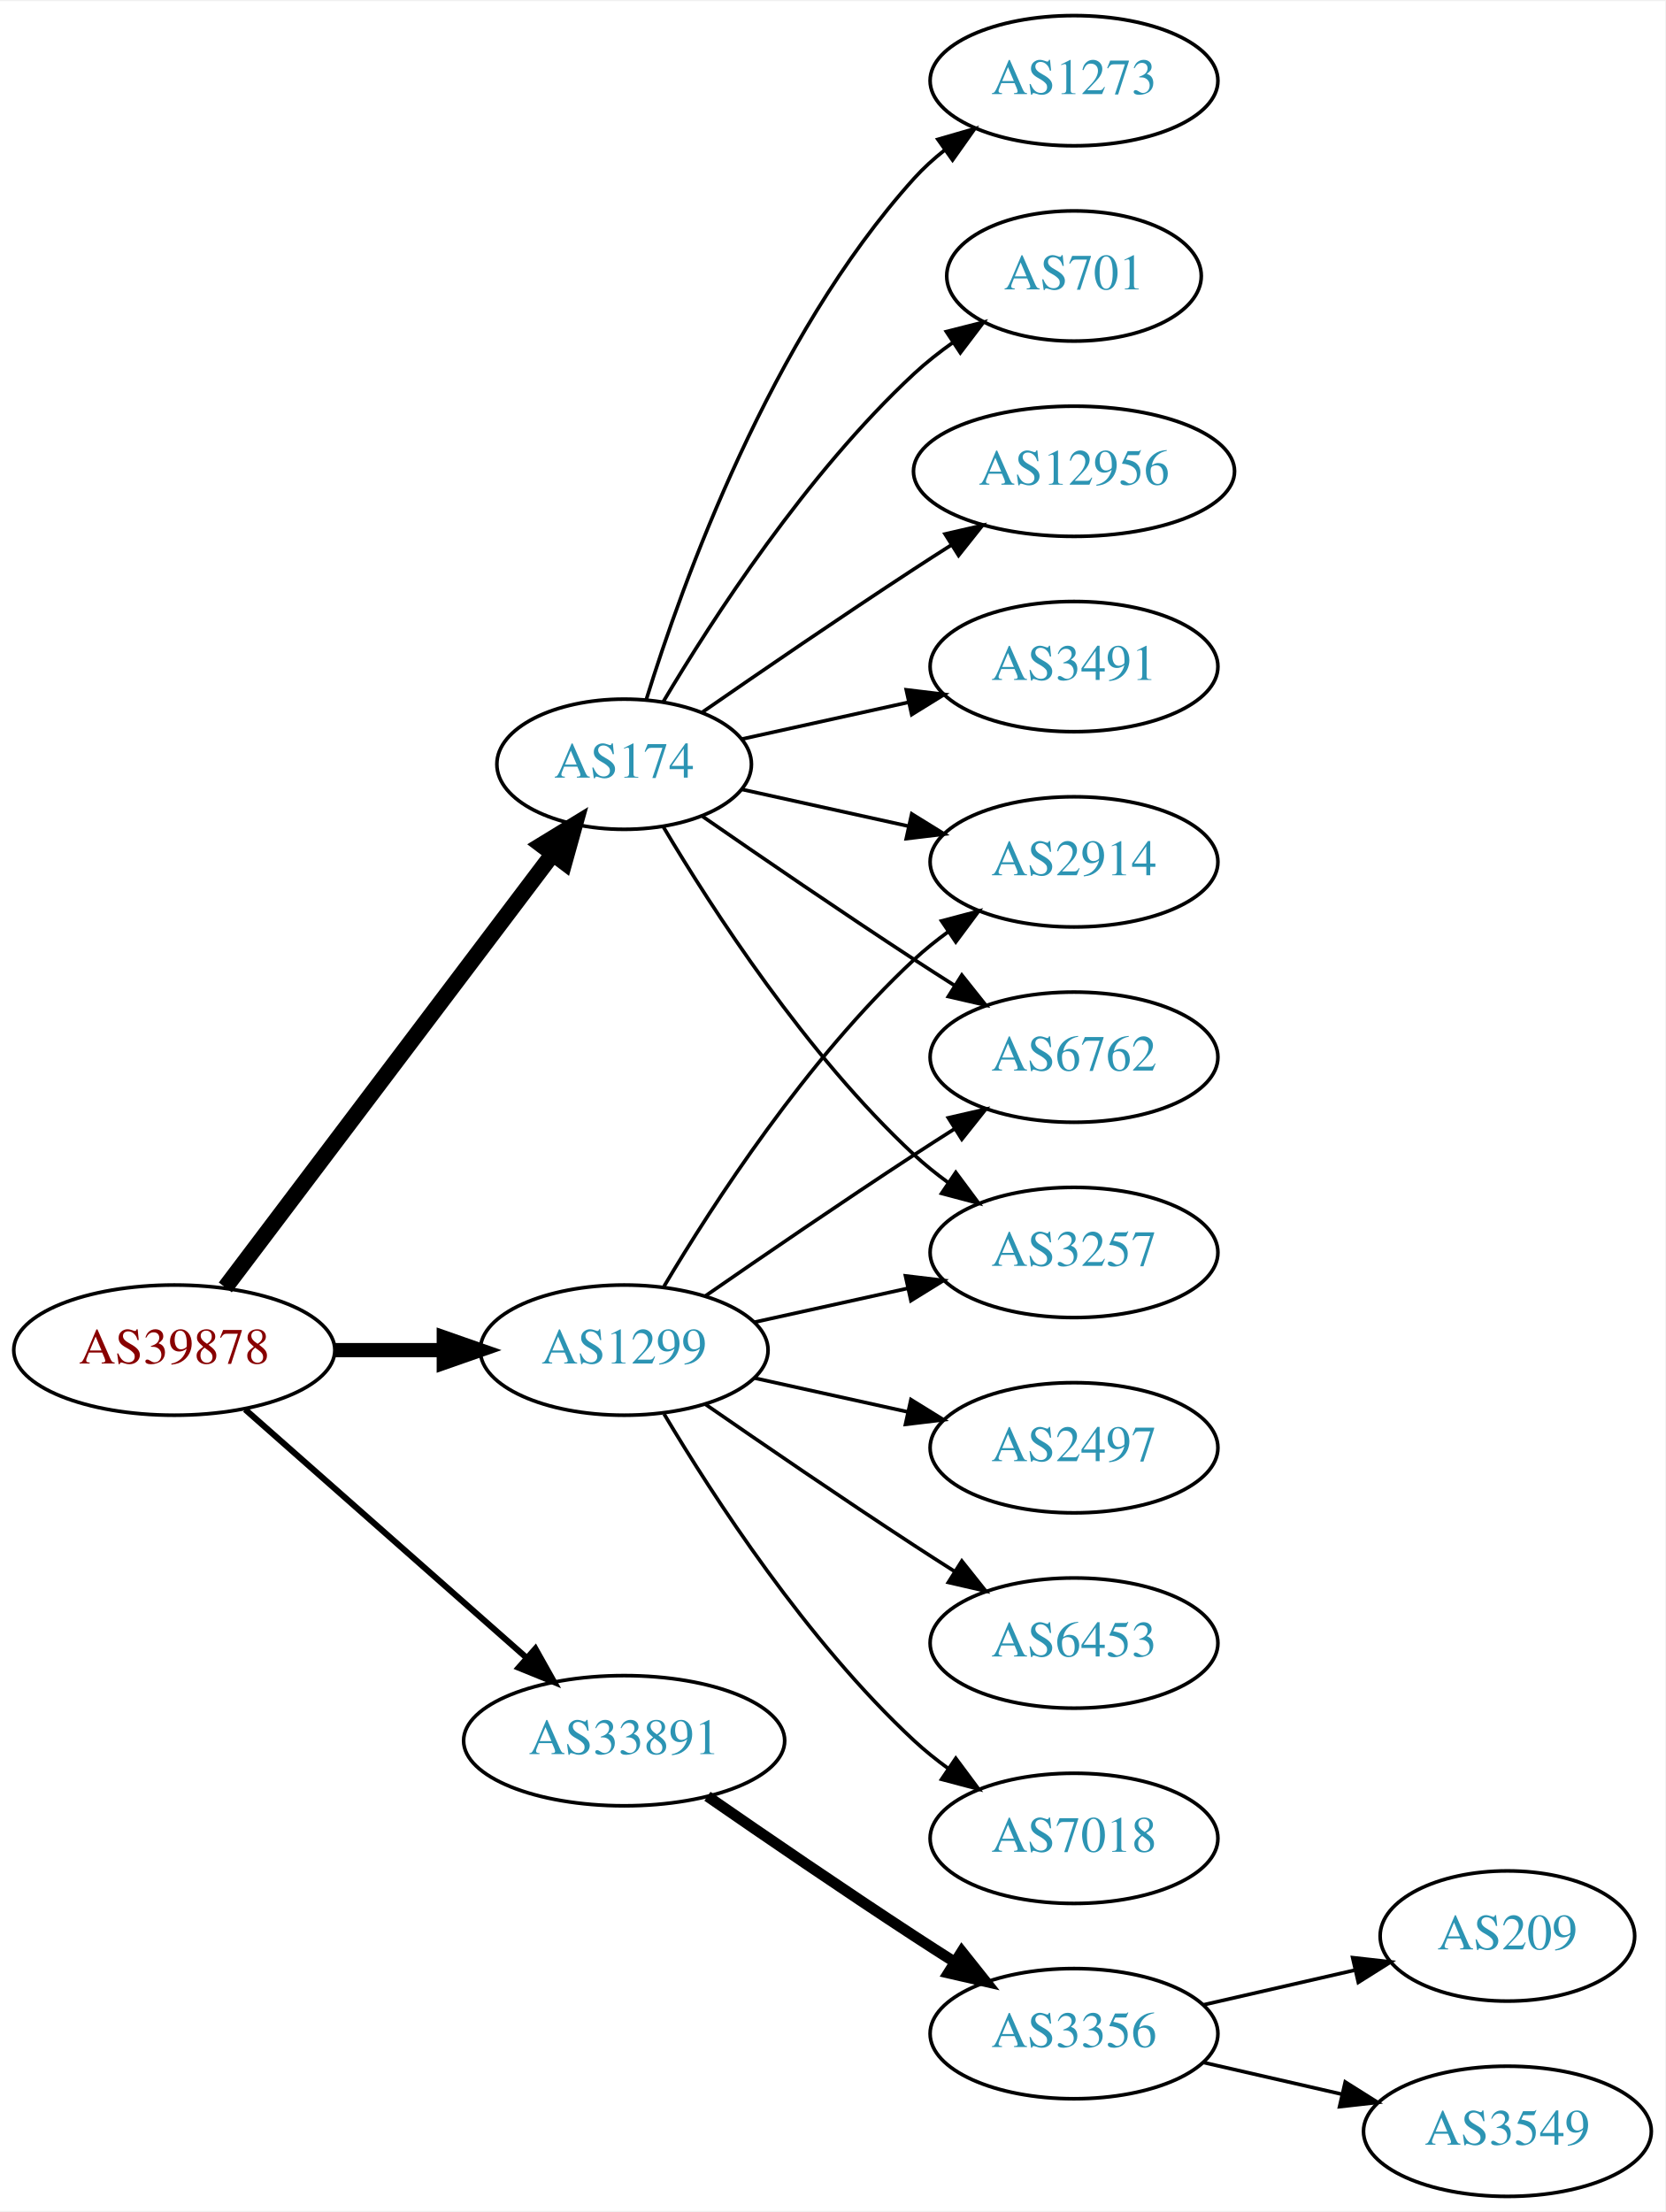
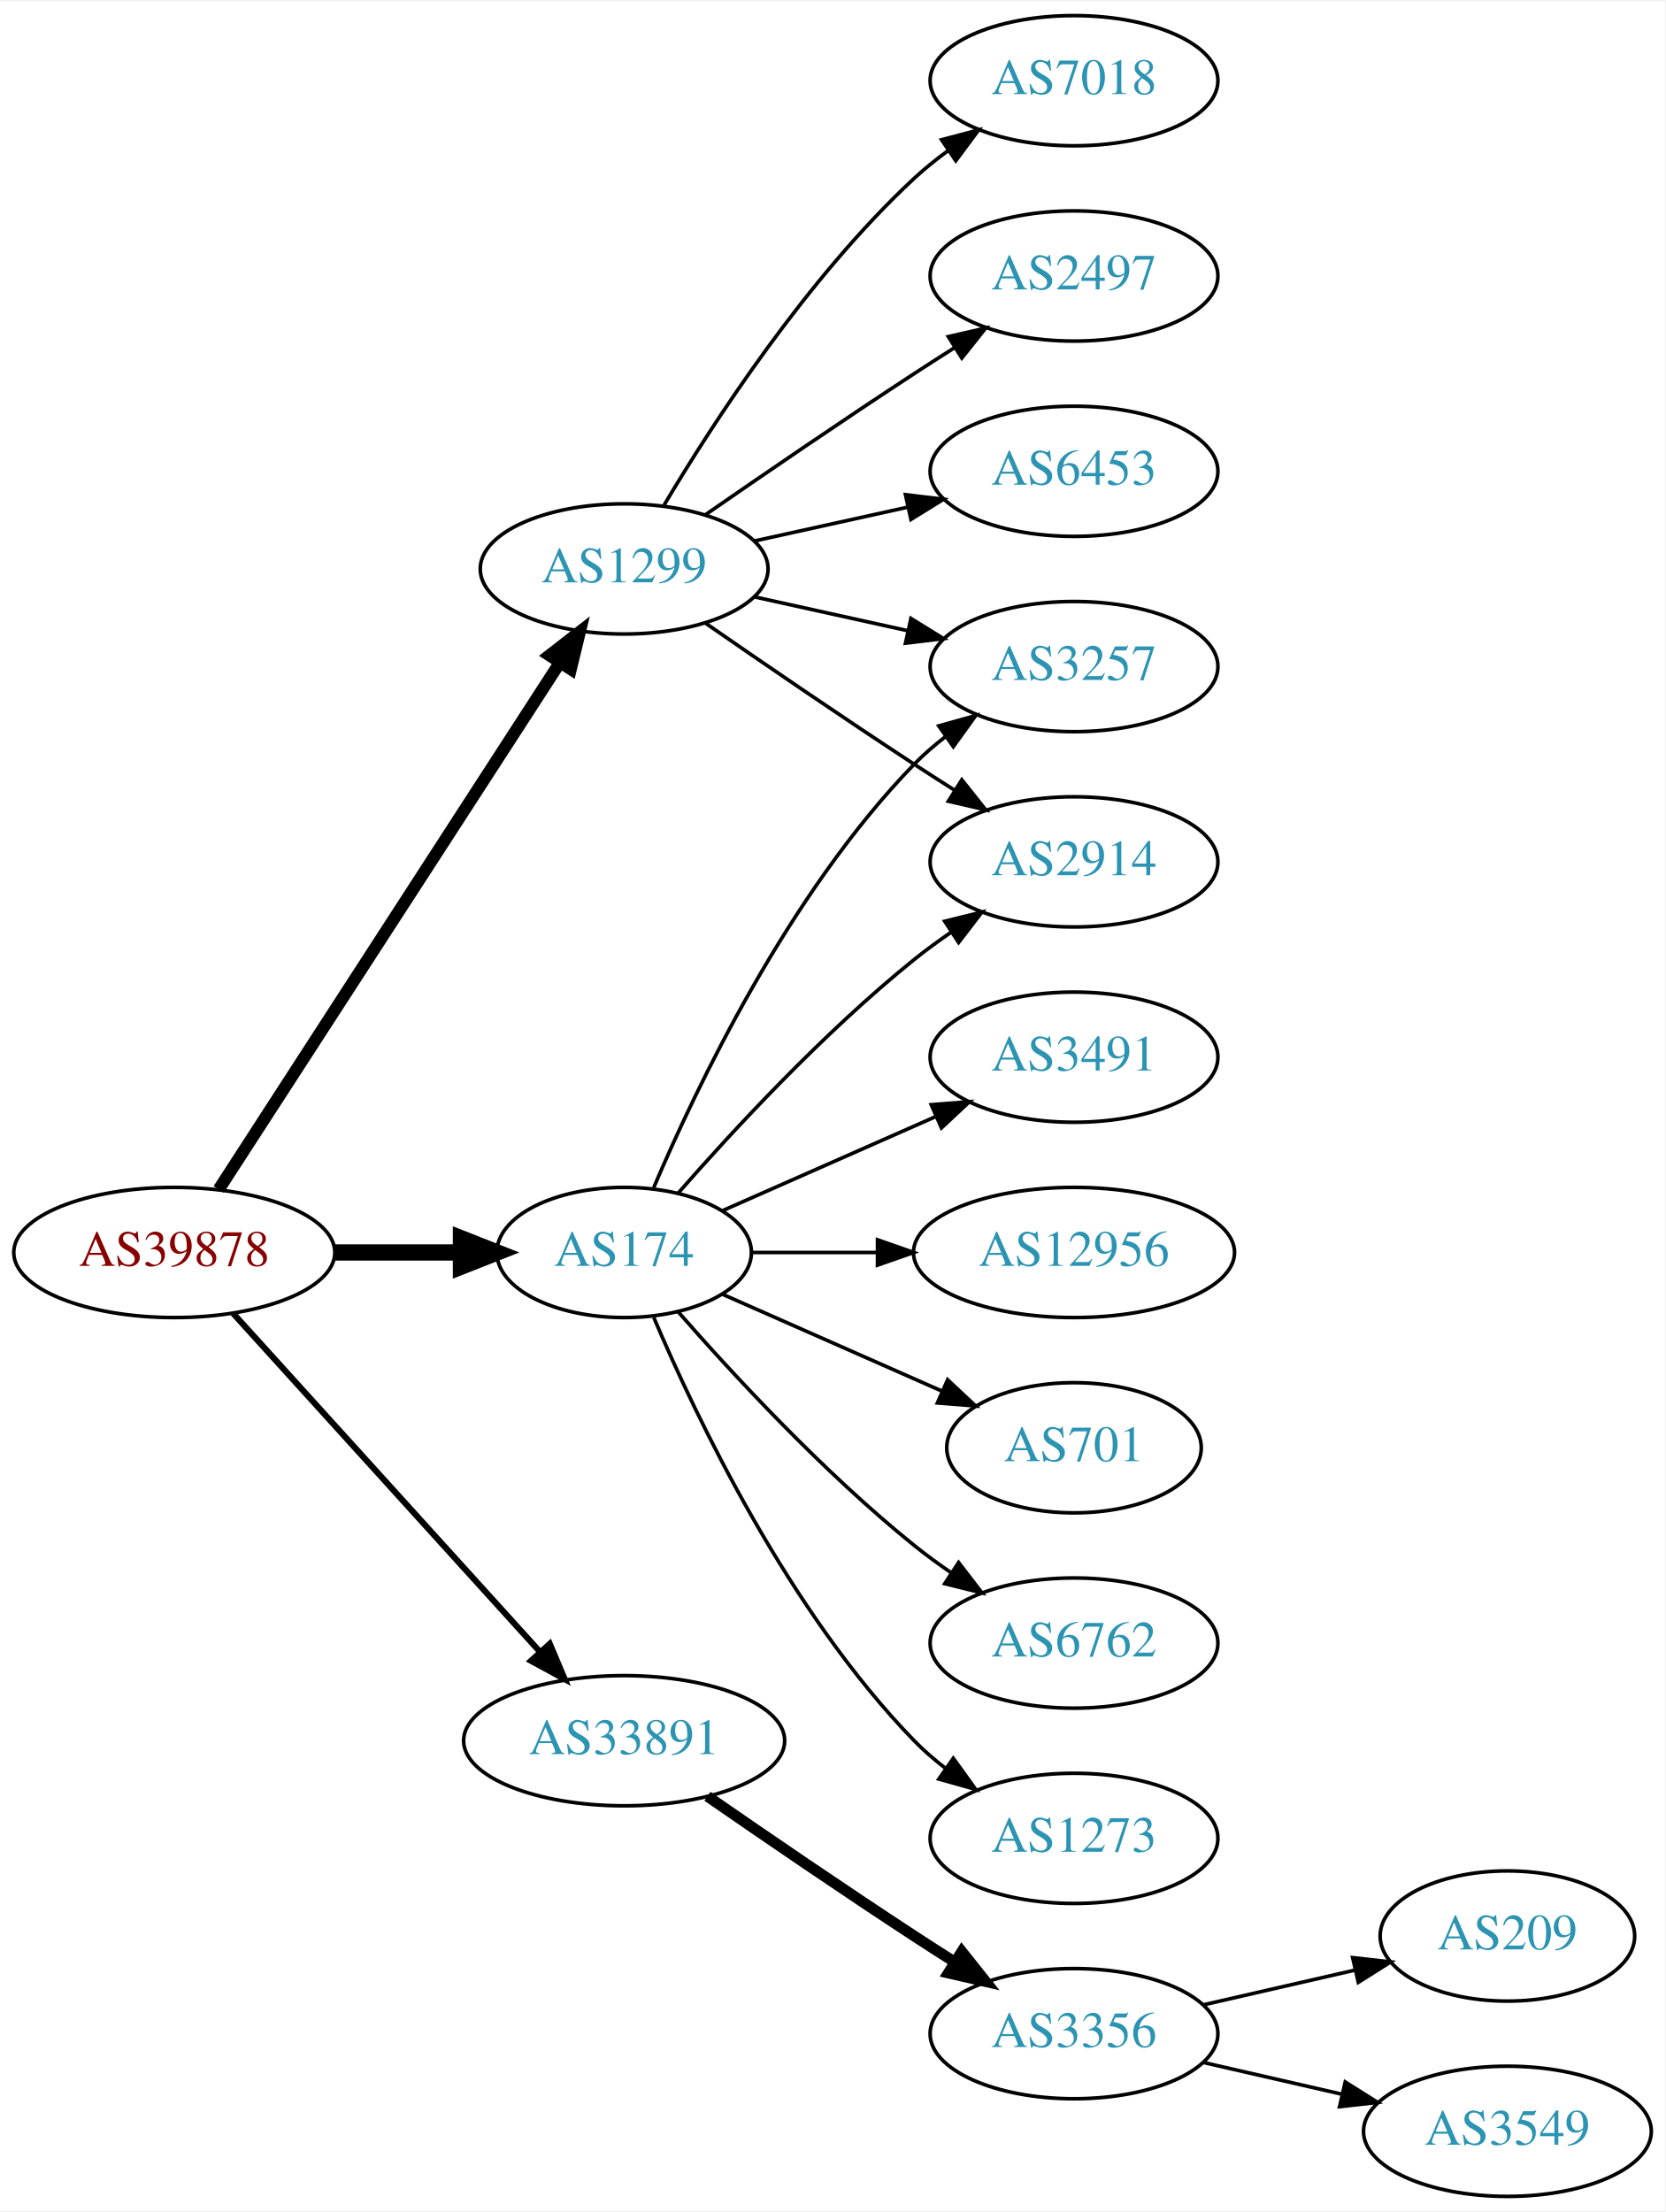
<svg xmlns="http://www.w3.org/2000/svg" xmlns:xlink="http://www.w3.org/1999/xlink" width="460pt" height="611pt" viewBox="0.00 0.00 460.47 611.00">
  <g id="graph0" class="graph" transform="scale(1 1) rotate(0) translate(4 607)">
    <polygon fill="white" stroke="none" points="-4,4 -4,-607 456.469,-607 456.469,4 -4,4" />
    <g id="node1" class="node">
      <g id="a_node1">
        <a xlink:href="/asn/39878" xlink:title="AS39878 ~ Peter Rauter GmbH [AT]">
-           <ellipse fill="#ffffff" stroke="black" cx="44.196" cy="-234" rx="44.393" ry="18" />
-           <text text-anchor="middle" x="44.196" y="-230.3" font-family="Times,serif" font-size="14.00" fill="#880000">AS39878</text>
+           <ellipse fill="#ffffff" stroke="black" cx="44.196" cy="-261" rx="44.393" ry="18" />
+           <text text-anchor="middle" x="44.196" y="-257.3" font-family="Times,serif" font-size="14.00" fill="#880000">AS39878</text>
        </a>
      </g>
    </g>
    <g id="node2" class="node">
      <g id="a_node2">
        <a xlink:href="/asn/174" xlink:title="AS174 ~ Cogent Communications [US]">
-           <ellipse fill="#ffffff" stroke="black" cx="168.588" cy="-396" rx="35.194" ry="18" />
-           <text text-anchor="middle" x="168.588" y="-392.3" font-family="Times,serif" font-size="14.00" fill="#2c94b3">AS174</text>
+           <ellipse fill="#ffffff" stroke="black" cx="168.588" cy="-261" rx="35.194" ry="18" />
+           <text text-anchor="middle" x="168.588" y="-257.3" font-family="Times,serif" font-size="14.00" fill="#2c94b3">AS174</text>
        </a>
      </g>
    </g>
    <g id="edge1" class="edge">
-       <path fill="none" stroke="black" stroke-width="4.5" d="M58.294,-251.337C80.032,-280.109 123.643,-337.834 148.706,-371.007" />
-       <polygon fill="black" stroke="black" stroke-width="4.5" points="145.781,-373.668 154.951,-379.273 152.065,-368.921 145.781,-373.668" />
+       <path fill="none" stroke="black" stroke-width="4.5" d="M88.692,-261C99.949,-261 112.081,-261 123.375,-261" />
+       <polygon fill="black" stroke="black" stroke-width="4.5" points="123.462,-264.938 133.462,-261 123.462,-257.063 123.462,-264.938" />
    </g>
    <g id="node3" class="node">
      <g id="a_node3">
        <a xlink:href="/asn/1299" xlink:title="AS1299 ~ Telia Carrier [EU]">
-           <ellipse fill="#ffffff" stroke="black" cx="168.588" cy="-234" rx="39.794" ry="18" />
-           <text text-anchor="middle" x="168.588" y="-230.3" font-family="Times,serif" font-size="14.00" fill="#2c94b3">AS1299</text>
+           <ellipse fill="#ffffff" stroke="black" cx="168.588" cy="-450" rx="39.794" ry="18" />
+           <text text-anchor="middle" x="168.588" y="-446.3" font-family="Times,serif" font-size="14.00" fill="#2c94b3">AS1299</text>
        </a>
      </g>
    </g>
    <g id="edge2" class="edge">
-       <path fill="none" stroke="black" stroke-width="3.938" d="M88.692,-234C98.381,-234 108.717,-234 118.61,-234" />
-       <polygon fill="black" stroke="black" stroke-width="3.938" points="118.713,-237.5 128.713,-234 118.713,-230.5 118.713,-237.5" />
+       <path fill="none" stroke="black" stroke-width="3.375" d="M56.491,-278.442C78.077,-311.775 125.293,-384.686 150.664,-423.866" />
+       <polygon fill="black" stroke="black" stroke-width="3.375" points="147.947,-426.109 156.321,-432.6 153.823,-422.304 147.947,-426.109" />
    </g>
    <g id="node4" class="node">
      <g id="a_node4">
        <a xlink:href="/asn/33891" xlink:title="AS33891 ~ CORE-BACKBONE GMBH GLOBAL NETWORK [DE]">
          <ellipse fill="#ffffff" stroke="black" cx="168.588" cy="-126" rx="44.393" ry="18" />
          <text text-anchor="middle" x="168.588" y="-122.3" font-family="Times,serif" font-size="14.00" fill="#2c94b3">AS33891</text>
        </a>
      </g>
    </g>
    <g id="edge3" class="edge">
-       <path fill="none" stroke="black" stroke-width="1.688" d="M63.785,-217.597C84.482,-199.333 118.089,-169.678 141.434,-149.079" />
-       <polygon fill="black" stroke="black" stroke-width="1.688" points="144.043,-151.444 149.226,-142.203 139.412,-146.195 144.043,-151.444" />
+       <path fill="none" stroke="black" stroke-width="1.688" d="M60.45,-244.175C81.796,-220.63 120.718,-177.698 145.31,-150.574" />
+       <polygon fill="black" stroke="black" stroke-width="1.688" points="148.019,-152.796 152.142,-143.037 142.833,-148.095 148.019,-152.796" />
    </g>
    <g id="node5" class="node">
      <g id="a_node5">
-         <a xlink:href="/asn/701" xlink:title="AS701 ~ UUNET [US]">
-           <ellipse fill="#ffffff" stroke="black" cx="292.98" cy="-531" rx="35.194" ry="18" />
-           <text text-anchor="middle" x="292.98" y="-527.3" font-family="Times,serif" font-size="14.00" fill="#2c94b3">AS701</text>
+         <a xlink:href="/asn/6762" xlink:title="AS6762 ~ TELECOM ITALIA SPARKLE S.p.A. [IT]">
+           <ellipse fill="#ffffff" stroke="black" cx="292.98" cy="-153" rx="39.794" ry="18" />
+           <text text-anchor="middle" x="292.98" y="-149.3" font-family="Times,serif" font-size="14.00" fill="#2c94b3">AS6762</text>
        </a>
      </g>
    </g>
    <g id="edge4" class="edge">
-       <path fill="none" stroke="black" d="M179.401,-413.279C192.907,-436.011 218.967,-476.314 248.784,-504 252.081,-507.061 255.774,-509.972 259.575,-512.672" />
-       <polygon fill="black" stroke="black" points="257.686,-515.619 267.956,-518.22 261.549,-509.781 257.686,-515.619" />
+       <path fill="none" stroke="black" d="M183.462,-244.655C198.532,-227.441 223.81,-200.099 248.784,-180 252.04,-177.38 255.565,-174.808 259.149,-172.354" />
+       <polygon fill="black" stroke="black" points="261.068,-175.281 267.522,-166.879 257.237,-169.423 261.068,-175.281" />
    </g>
    <g id="node6" class="node">
      <g id="a_node6">
-         <a xlink:href="/asn/12956" xlink:title="AS12956 ~ TELXIUS [ES]">
-           <ellipse fill="#ffffff" stroke="black" cx="292.98" cy="-477" rx="44.393" ry="18" />
-           <text text-anchor="middle" x="292.98" y="-473.3" font-family="Times,serif" font-size="14.00" fill="#2c94b3">AS12956</text>
-         </a>
-       </g>
-     </g>
-     <g id="edge5" class="edge">
-       <path fill="none" stroke="black" d="M190.279,-410.44C206.17,-421.449 228.721,-436.897 248.784,-450 252.105,-452.169 255.587,-454.406 259.074,-456.621" />
-       <polygon fill="black" stroke="black" points="257.33,-459.66 267.656,-462.032 261.063,-453.738 257.33,-459.66" />
-     </g>
-     <g id="node7" class="node">
-       <g id="a_node7">
        <a xlink:href="/asn/2914" xlink:title="AS2914 ~ NTT America, Inc. [US]">
          <ellipse fill="#ffffff" stroke="black" cx="292.98" cy="-369" rx="39.794" ry="18" />
          <text text-anchor="middle" x="292.98" y="-365.3" font-family="Times,serif" font-size="14.00" fill="#2c94b3">AS2914</text>
        </a>
      </g>
    </g>
+     <g id="edge5" class="edge">
+       <path fill="none" stroke="black" d="M183.462,-277.345C198.532,-294.559 223.81,-321.901 248.784,-342 252.04,-344.62 255.565,-347.192 259.149,-349.646" />
+       <polygon fill="black" stroke="black" points="257.237,-352.577 267.522,-355.121 261.068,-346.719 257.237,-352.577" />
+     </g>
+     <g id="node7" class="node">
+       <g id="a_node7">
+         <a xlink:href="/asn/3257" xlink:title="AS3257 ~ GTT [DE]">
+           <ellipse fill="#ffffff" stroke="black" cx="292.98" cy="-423" rx="39.794" ry="18" />
+           <text text-anchor="middle" x="292.98" y="-419.3" font-family="Times,serif" font-size="14.00" fill="#2c94b3">AS3257</text>
+         </a>
+       </g>
+     </g>
    <g id="edge6" class="edge">
-       <path fill="none" stroke="black" d="M201.107,-389.047C215.168,-385.945 231.986,-382.235 247.31,-378.854" />
-       <polygon fill="black" stroke="black" points="248.109,-382.262 257.12,-376.69 246.601,-375.427 248.109,-382.262" />
+       <path fill="none" stroke="black" d="M176.779,-278.975C188.546,-306.682 214.12,-360.348 248.784,-396 251.404,-398.695 254.345,-401.239 257.428,-403.608" />
+       <polygon fill="black" stroke="black" points="255.594,-406.597 265.796,-409.455 259.603,-400.859 255.594,-406.597" />
    </g>
    <g id="node8" class="node">
      <g id="a_node8">
-         <a xlink:href="/asn/3491" xlink:title="AS3491 ~ PCCW Global, Inc. [US]">
-           <ellipse fill="#ffffff" stroke="black" cx="292.98" cy="-423" rx="39.794" ry="18" />
-           <text text-anchor="middle" x="292.98" y="-419.3" font-family="Times,serif" font-size="14.00" fill="#2c94b3">AS3491</text>
+         <a xlink:href="/asn/1273" xlink:title="AS1273 ~ Vodafone Group PLC [EU]">
+           <ellipse fill="#ffffff" stroke="black" cx="292.98" cy="-99" rx="39.794" ry="18" />
+           <text text-anchor="middle" x="292.98" y="-95.3" font-family="Times,serif" font-size="14.00" fill="#2c94b3">AS1273</text>
        </a>
      </g>
    </g>
    <g id="edge7" class="edge">
-       <path fill="none" stroke="black" d="M201.107,-402.953C215.168,-406.055 231.986,-409.765 247.31,-413.146" />
-       <polygon fill="black" stroke="black" points="246.601,-416.573 257.12,-415.31 248.109,-409.738 246.601,-416.573" />
+       <path fill="none" stroke="black" d="M176.779,-243.025C188.546,-215.318 214.12,-161.652 248.784,-126 251.404,-123.305 254.345,-120.761 257.428,-118.392" />
+       <polygon fill="black" stroke="black" points="259.603,-121.141 265.796,-112.545 255.594,-115.403 259.603,-121.141" />
    </g>
    <g id="node9" class="node">
      <g id="a_node9">
-         <a xlink:href="/asn/1273" xlink:title="AS1273 ~ Vodafone Group PLC [EU]">
-           <ellipse fill="#ffffff" stroke="black" cx="292.98" cy="-585" rx="39.794" ry="18" />
-           <text text-anchor="middle" x="292.98" y="-581.3" font-family="Times,serif" font-size="14.00" fill="#2c94b3">AS1273</text>
+         <a xlink:href="/asn/3491" xlink:title="AS3491 ~ PCCW Global, Inc. [US]">
+           <ellipse fill="#ffffff" stroke="black" cx="292.98" cy="-315" rx="39.794" ry="18" />
+           <text text-anchor="middle" x="292.98" y="-311.3" font-family="Times,serif" font-size="14.00" fill="#2c94b3">AS3491</text>
        </a>
      </g>
    </g>
    <g id="edge8" class="edge">
-       <path fill="none" stroke="black" d="M174.726,-413.94C184.629,-445.979 208.966,-513.812 248.784,-558 251.3,-560.792 254.172,-563.401 257.211,-565.812" />
-       <polygon fill="black" stroke="black" points="255.34,-568.776 265.519,-571.715 259.394,-563.07 255.34,-568.776" />
+       <path fill="none" stroke="black" d="M195.844,-272.584C213.03,-280.167 235.743,-290.188 254.777,-298.586" />
+       <polygon fill="black" stroke="black" points="253.503,-301.849 264.065,-302.684 256.329,-295.445 253.503,-301.849" />
    </g>
    <g id="node10" class="node">
      <g id="a_node10">
-         <a xlink:href="/asn/6762" xlink:title="AS6762 ~ TELECOM ITALIA SPARKLE S.p.A. [IT]">
-           <ellipse fill="#ffffff" stroke="black" cx="292.98" cy="-315" rx="39.794" ry="18" />
-           <text text-anchor="middle" x="292.98" y="-311.3" font-family="Times,serif" font-size="14.00" fill="#2c94b3">AS6762</text>
+         <a xlink:href="/asn/12956" xlink:title="AS12956 ~ TELXIUS [ES]">
+           <ellipse fill="#ffffff" stroke="black" cx="292.98" cy="-261" rx="44.393" ry="18" />
+           <text text-anchor="middle" x="292.98" y="-257.3" font-family="Times,serif" font-size="14.00" fill="#2c94b3">AS12956</text>
        </a>
      </g>
    </g>
    <g id="edge9" class="edge">
-       <path fill="none" stroke="black" d="M190.279,-381.56C206.17,-370.551 228.721,-355.103 248.784,-342 252.366,-339.661 256.137,-337.241 259.897,-334.856" />
-       <polygon fill="black" stroke="black" points="261.959,-337.693 268.558,-329.404 258.23,-331.769 261.959,-337.693" />
+       <path fill="none" stroke="black" d="M204.007,-261C214.725,-261 226.809,-261 238.509,-261" />
+       <polygon fill="black" stroke="black" points="238.649,-264.5 248.649,-261 238.649,-257.5 238.649,-264.5" />
    </g>
    <g id="node11" class="node">
      <g id="a_node11">
-         <a xlink:href="/asn/3257" xlink:title="AS3257 ~ GTT [DE]">
-           <ellipse fill="#ffffff" stroke="black" cx="292.98" cy="-261" rx="39.794" ry="18" />
-           <text text-anchor="middle" x="292.98" y="-257.3" font-family="Times,serif" font-size="14.00" fill="#2c94b3">AS3257</text>
+         <a xlink:href="/asn/701" xlink:title="AS701 ~ UUNET [US]">
+           <ellipse fill="#ffffff" stroke="black" cx="292.98" cy="-207" rx="35.194" ry="18" />
+           <text text-anchor="middle" x="292.98" y="-203.3" font-family="Times,serif" font-size="14.00" fill="#2c94b3">AS701</text>
        </a>
      </g>
    </g>
    <g id="edge10" class="edge">
-       <path fill="none" stroke="black" d="M179.401,-378.721C192.907,-355.989 218.967,-315.686 248.784,-288 251.691,-285.301 254.904,-282.72 258.228,-280.297" />
-       <polygon fill="black" stroke="black" points="260.287,-283.13 266.606,-274.625 256.363,-277.333 260.287,-283.13" />
-     </g>
-     <g id="edge12" class="edge">
-       <path fill="none" stroke="black" d="M179.634,-251.671C193.205,-274.472 219.137,-314.472 248.784,-342 251.691,-344.699 254.904,-347.28 258.228,-349.703" />
-       <polygon fill="black" stroke="black" points="256.363,-352.667 266.606,-355.375 260.287,-346.87 256.363,-352.667" />
+       <path fill="none" stroke="black" d="M195.844,-249.416C213.51,-241.621 237.018,-231.25 256.366,-222.713" />
+       <polygon fill="black" stroke="black" points="258.031,-225.804 265.768,-218.565 255.206,-219.4 258.031,-225.804" />
    </g>
    <g id="edge15" class="edge">
-       <path fill="none" stroke="black" d="M190.945,-248.901C206.796,-259.877 228.999,-275.079 248.784,-288 252.366,-290.339 256.137,-292.759 259.897,-295.144" />
-       <polygon fill="black" stroke="black" points="258.23,-298.231 268.558,-300.596 261.959,-292.307 258.23,-298.231" />
-     </g>
-     <g id="edge16" class="edge">
-       <path fill="none" stroke="black" d="M204.661,-241.737C217.848,-244.646 233.028,-247.995 246.994,-251.076" />
-       <polygon fill="black" stroke="black" points="246.383,-254.525 256.903,-253.262 247.891,-247.69 246.383,-254.525" />
+       <path fill="none" stroke="black" d="M190.945,-435.099C206.796,-424.123 228.999,-408.921 248.784,-396 252.366,-393.661 256.137,-391.241 259.897,-388.856" />
+       <polygon fill="black" stroke="black" points="261.959,-391.693 268.558,-383.404 258.23,-385.769 261.959,-391.693" />
+     </g>
+     <g id="edge11" class="edge">
+       <path fill="none" stroke="black" d="M204.661,-442.263C217.848,-439.354 233.028,-436.005 246.994,-432.924" />
+       <polygon fill="black" stroke="black" points="247.891,-436.31 256.903,-430.738 246.383,-429.475 247.891,-436.31" />
    </g>
    <g id="node12" class="node">
      <g id="a_node12">
-         <a xlink:href="/asn/2497" xlink:title="AS2497 ~ Internet Initiative Japan Inc. [JP]">
-           <ellipse fill="#ffffff" stroke="black" cx="292.98" cy="-207" rx="39.794" ry="18" />
-           <text text-anchor="middle" x="292.98" y="-203.3" font-family="Times,serif" font-size="14.00" fill="#2c94b3">AS2497</text>
-         </a>
-       </g>
-     </g>
-     <g id="edge11" class="edge">
-       <path fill="none" stroke="black" d="M204.661,-226.263C217.848,-223.354 233.028,-220.005 246.994,-216.924" />
-       <polygon fill="black" stroke="black" points="247.891,-220.31 256.903,-214.738 246.383,-213.475 247.891,-220.31" />
+         <a xlink:href="/asn/7018" xlink:title="AS7018 ~ AT&amp;T Services, Inc. [US]">
+           <ellipse fill="#ffffff" stroke="black" cx="292.98" cy="-585" rx="39.794" ry="18" />
+           <text text-anchor="middle" x="292.98" y="-581.3" font-family="Times,serif" font-size="14.00" fill="#2c94b3">AS7018</text>
+         </a>
+       </g>
+     </g>
+     <g id="edge12" class="edge">
+       <path fill="none" stroke="black" d="M179.634,-467.671C193.205,-490.472 219.137,-530.472 248.784,-558 251.691,-560.699 254.904,-563.28 258.228,-565.703" />
+       <polygon fill="black" stroke="black" points="256.363,-568.667 266.606,-571.375 260.287,-562.87 256.363,-568.667" />
    </g>
    <g id="node13" class="node">
      <g id="a_node13">
-         <a xlink:href="/asn/6453" xlink:title="AS6453 ~ TATA COMMUNICATIONS (AMERICA) INC [US]">
-           <ellipse fill="#ffffff" stroke="black" cx="292.98" cy="-153" rx="39.794" ry="18" />
-           <text text-anchor="middle" x="292.98" y="-149.3" font-family="Times,serif" font-size="14.00" fill="#2c94b3">AS6453</text>
+         <a xlink:href="/asn/2497" xlink:title="AS2497 ~ Internet Initiative Japan Inc. [JP]">
+           <ellipse fill="#ffffff" stroke="black" cx="292.98" cy="-531" rx="39.794" ry="18" />
+           <text text-anchor="middle" x="292.98" y="-527.3" font-family="Times,serif" font-size="14.00" fill="#2c94b3">AS2497</text>
        </a>
      </g>
    </g>
    <g id="edge13" class="edge">
-       <path fill="none" stroke="black" d="M190.945,-219.099C206.796,-208.123 228.999,-192.921 248.784,-180 252.366,-177.661 256.137,-175.241 259.897,-172.856" />
-       <polygon fill="black" stroke="black" points="261.959,-175.693 268.558,-167.404 258.23,-169.769 261.959,-175.693" />
+       <path fill="none" stroke="black" d="M190.945,-464.901C206.796,-475.877 228.999,-491.079 248.784,-504 252.366,-506.339 256.137,-508.759 259.897,-511.144" />
+       <polygon fill="black" stroke="black" points="258.23,-514.231 268.558,-516.596 261.959,-508.307 258.23,-514.231" />
    </g>
    <g id="node14" class="node">
      <g id="a_node14">
-         <a xlink:href="/asn/7018" xlink:title="AS7018 ~ AT&amp;T Services, Inc. [US]">
-           <ellipse fill="#ffffff" stroke="black" cx="292.98" cy="-99" rx="39.794" ry="18" />
-           <text text-anchor="middle" x="292.98" y="-95.3" font-family="Times,serif" font-size="14.00" fill="#2c94b3">AS7018</text>
+         <a xlink:href="/asn/6453" xlink:title="AS6453 ~ TATA COMMUNICATIONS (AMERICA) INC [US]">
+           <ellipse fill="#ffffff" stroke="black" cx="292.98" cy="-477" rx="39.794" ry="18" />
+           <text text-anchor="middle" x="292.98" y="-473.3" font-family="Times,serif" font-size="14.00" fill="#2c94b3">AS6453</text>
        </a>
      </g>
    </g>
    <g id="edge14" class="edge">
-       <path fill="none" stroke="black" d="M179.634,-216.329C193.205,-193.528 219.137,-153.528 248.784,-126 251.691,-123.301 254.904,-120.72 258.228,-118.297" />
-       <polygon fill="black" stroke="black" points="260.287,-121.13 266.606,-112.625 256.363,-115.333 260.287,-121.13" />
+       <path fill="none" stroke="black" d="M204.661,-457.737C217.848,-460.646 233.028,-463.995 246.994,-467.076" />
+       <polygon fill="black" stroke="black" points="246.383,-470.525 256.903,-469.262 247.891,-463.69 246.383,-470.525" />
    </g>
    <g id="node15" class="node">
      <g id="a_node15">
        <a xlink:href="/asn/3356" xlink:title="AS3356 ~ Level 3 Parent, LLC [US]">
          <ellipse fill="#ffffff" stroke="black" cx="292.98" cy="-45" rx="39.794" ry="18" />
          <text text-anchor="middle" x="292.98" y="-41.3" font-family="Times,serif" font-size="14.00" fill="#2c94b3">AS3356</text>
        </a>
      </g>
    </g>
-     <g id="edge17" class="edge">
+     <g id="edge16" class="edge">
      <path fill="none" stroke="black" stroke-width="3" d="M191.619,-110.633C207.421,-99.695 229.278,-84.739 248.784,-72 252.366,-69.661 256.137,-67.241 259.897,-64.856" />
      <polygon fill="black" stroke="black" stroke-width="3" points="261.959,-67.693 268.558,-59.404 258.23,-61.769 261.959,-67.693" />
    </g>
    <g id="node16" class="node">
      <g id="a_node16">
        <a xlink:href="/asn/209" xlink:title="AS209 ~ CenturyLink Communications, LLC [US]">
          <ellipse fill="#ffffff" stroke="black" cx="412.823" cy="-72" rx="35.194" ry="18" />
          <text text-anchor="middle" x="412.823" y="-68.3" font-family="Times,serif" font-size="14.00" fill="#2c94b3">AS209</text>
        </a>
      </g>
    </g>
-     <g id="edge18" class="edge">
+     <g id="edge17" class="edge">
      <path fill="none" stroke="black" d="M328.7,-52.955C341.792,-55.955 356.814,-59.397 370.455,-62.522" />
      <polygon fill="black" stroke="black" points="370.033,-66.016 380.562,-64.838 371.597,-59.193 370.033,-66.016" />
    </g>
    <g id="node17" class="node">
      <g id="a_node17">
        <a xlink:href="/asn/3549" xlink:title="AS3549 ~ Level 3 Parent, LLC [US]">
          <ellipse fill="#ffffff" stroke="black" cx="412.823" cy="-18" rx="39.794" ry="18" />
          <text text-anchor="middle" x="412.823" y="-14.3" font-family="Times,serif" font-size="14.00" fill="#2c94b3">AS3549</text>
        </a>
      </g>
    </g>
-     <g id="edge19" class="edge">
+     <g id="edge18" class="edge">
      <path fill="none" stroke="black" d="M328.7,-37.045C340.7,-34.296 354.32,-31.175 367.013,-28.267" />
      <polygon fill="black" stroke="black" points="367.979,-31.636 376.945,-25.991 366.415,-24.813 367.979,-31.636" />
    </g>
  </g>
</svg>
